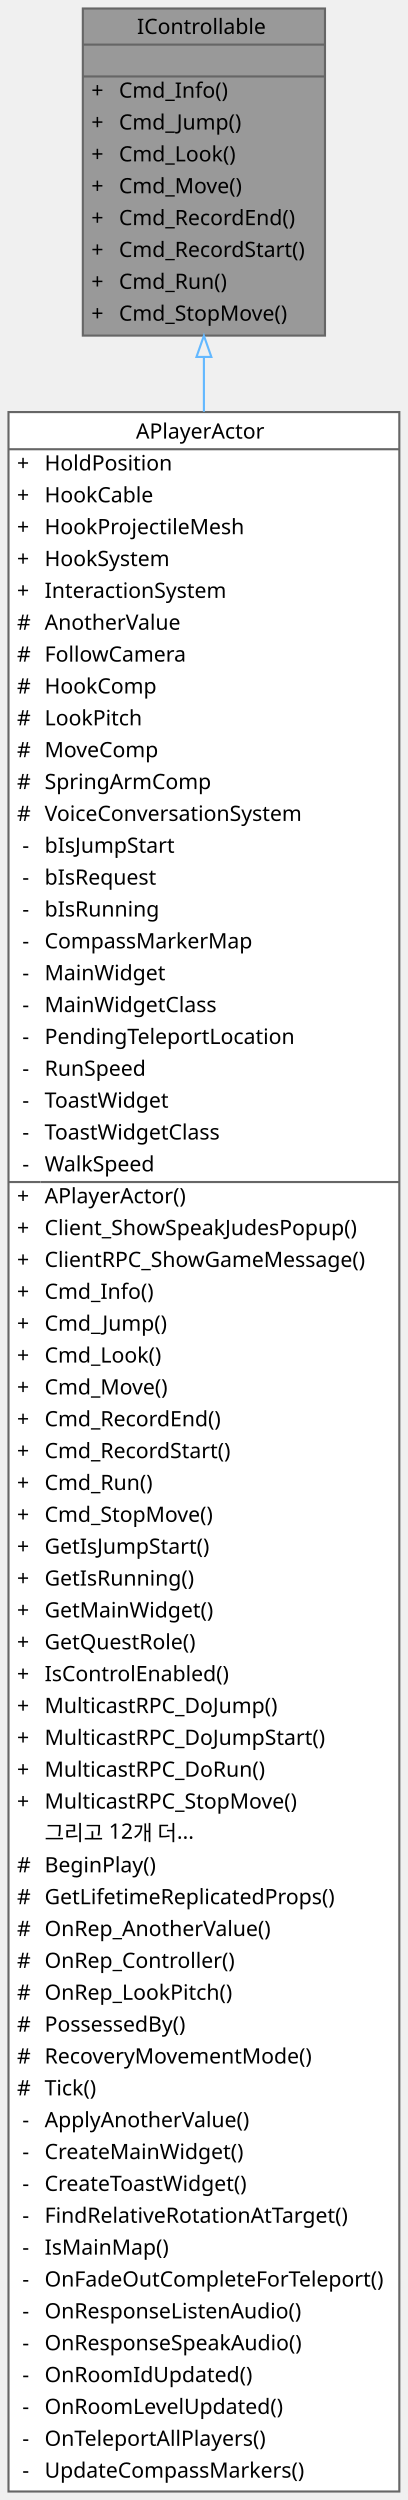
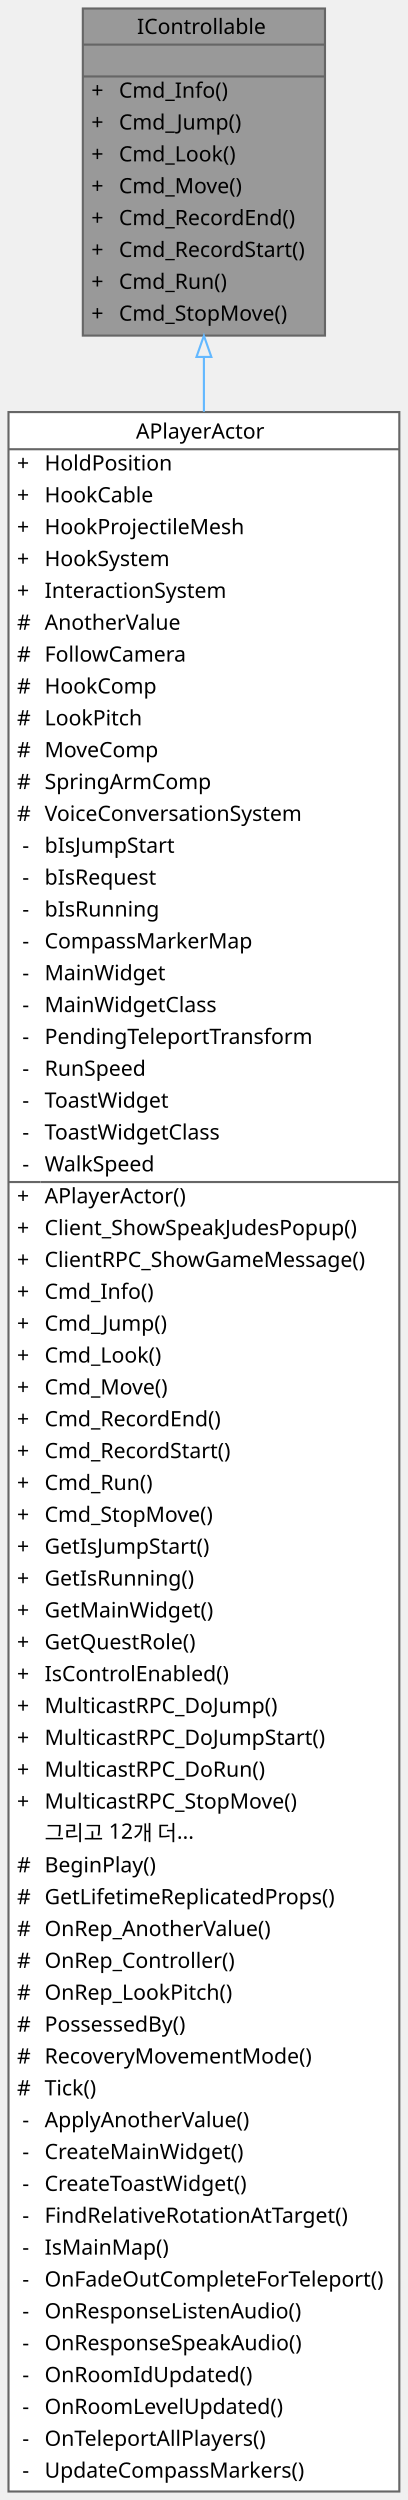
<svg xmlns="http://www.w3.org/2000/svg" xmlns:xlink="http://www.w3.org/1999/xlink" width="192pt" height="1177pt" viewBox="0.00 0.00 192.00 1177.00">
  <g id="graph0" class="graph" transform="scale(1 1) rotate(0) translate(4 1173)">
    <g id="Node000001" class="node">
      <g id="a_Node000001">
        <a xlink:title=" ">
          <polygon fill="#999999" stroke="transparent" points="149,-1169 35,-1169 35,-1015 149,-1015 149,-1169" />
          <text text-anchor="start" x="60.5" y="-1157" font-family="Malgun Gothic" font-size="10.00">IControllable</text>
          <text text-anchor="start" x="90" y="-1142" font-family="Malgun Gothic" font-size="10.00"> </text>
          <text text-anchor="start" x="39" y="-1127" font-family="Malgun Gothic" font-size="10.00">+</text>
          <text text-anchor="start" x="52" y="-1127" font-family="Malgun Gothic" font-size="10.00">Cmd_Info()</text>
          <text text-anchor="start" x="39" y="-1112" font-family="Malgun Gothic" font-size="10.00">+</text>
          <text text-anchor="start" x="52" y="-1112" font-family="Malgun Gothic" font-size="10.00">Cmd_Jump()</text>
          <text text-anchor="start" x="39" y="-1097" font-family="Malgun Gothic" font-size="10.00">+</text>
          <text text-anchor="start" x="52" y="-1097" font-family="Malgun Gothic" font-size="10.00">Cmd_Look()</text>
          <text text-anchor="start" x="39" y="-1082" font-family="Malgun Gothic" font-size="10.00">+</text>
          <text text-anchor="start" x="52" y="-1082" font-family="Malgun Gothic" font-size="10.00">Cmd_Move()</text>
          <text text-anchor="start" x="39" y="-1067" font-family="Malgun Gothic" font-size="10.00">+</text>
          <text text-anchor="start" x="52" y="-1067" font-family="Malgun Gothic" font-size="10.00">Cmd_RecordEnd()</text>
          <text text-anchor="start" x="39" y="-1052" font-family="Malgun Gothic" font-size="10.00">+</text>
          <text text-anchor="start" x="52" y="-1052" font-family="Malgun Gothic" font-size="10.00">Cmd_RecordStart()</text>
          <text text-anchor="start" x="39" y="-1037" font-family="Malgun Gothic" font-size="10.00">+</text>
          <text text-anchor="start" x="52" y="-1037" font-family="Malgun Gothic" font-size="10.00">Cmd_Run()</text>
          <text text-anchor="start" x="39" y="-1022" font-family="Malgun Gothic" font-size="10.00">+</text>
          <text text-anchor="start" x="52" y="-1022" font-family="Malgun Gothic" font-size="10.00">Cmd_StopMove()</text>
          <polygon fill="#666666" stroke="#666666" points="35,-1152 35,-1152 149,-1152 149,-1152 35,-1152" />
          <polygon fill="#666666" stroke="#666666" points="35,-1137 35,-1137 149,-1137 149,-1137 35,-1137" />
          <polygon fill="none" stroke="#666666" points="35,-1015 35,-1169 149,-1169 149,-1015 35,-1015" />
        </a>
      </g>
    </g>
    <g id="Node000002" class="node">
      <g id="a_Node000002">
        <a xlink:href="classAPlayerActor.html" target="_top" xlink:title="Main character driven directly by the player.">
          <polygon fill="white" stroke="transparent" points="184,-979 0,-979 0,0 184,0 184,-979" />
          <text text-anchor="start" x="60" y="-966.5" font-family="Malgun Gothic" font-size="10.00">APlayerActor</text>
          <text text-anchor="start" x="4" y="-951.5" font-family="Malgun Gothic" font-size="10.00">+</text>
          <text text-anchor="start" x="17" y="-951.5" font-family="Malgun Gothic" font-size="10.00">HoldPosition</text>
          <text text-anchor="start" x="4" y="-936.5" font-family="Malgun Gothic" font-size="10.00">+</text>
          <text text-anchor="start" x="17" y="-936.5" font-family="Malgun Gothic" font-size="10.00">HookCable</text>
          <text text-anchor="start" x="4" y="-921.5" font-family="Malgun Gothic" font-size="10.00">+</text>
          <text text-anchor="start" x="17" y="-921.5" font-family="Malgun Gothic" font-size="10.00">HookProjectileMesh</text>
          <text text-anchor="start" x="4" y="-906.5" font-family="Malgun Gothic" font-size="10.00">+</text>
          <text text-anchor="start" x="17" y="-906.5" font-family="Malgun Gothic" font-size="10.00">HookSystem</text>
          <text text-anchor="start" x="4" y="-891.5" font-family="Malgun Gothic" font-size="10.00">+</text>
          <text text-anchor="start" x="17" y="-891.5" font-family="Malgun Gothic" font-size="10.00">InteractionSystem</text>
          <text text-anchor="start" x="4" y="-876.5" font-family="Malgun Gothic" font-size="10.00">#</text>
          <text text-anchor="start" x="17" y="-876.5" font-family="Malgun Gothic" font-size="10.00">AnotherValue</text>
          <text text-anchor="start" x="4" y="-861.5" font-family="Malgun Gothic" font-size="10.00">#</text>
          <text text-anchor="start" x="17" y="-861.5" font-family="Malgun Gothic" font-size="10.00">FollowCamera</text>
          <text text-anchor="start" x="4" y="-846.5" font-family="Malgun Gothic" font-size="10.00">#</text>
          <text text-anchor="start" x="17" y="-846.5" font-family="Malgun Gothic" font-size="10.00">HookComp</text>
          <text text-anchor="start" x="4" y="-831.5" font-family="Malgun Gothic" font-size="10.00">#</text>
          <text text-anchor="start" x="17" y="-831.5" font-family="Malgun Gothic" font-size="10.00">LookPitch</text>
          <text text-anchor="start" x="4" y="-816.5" font-family="Malgun Gothic" font-size="10.00">#</text>
          <text text-anchor="start" x="17" y="-816.5" font-family="Malgun Gothic" font-size="10.00">MoveComp</text>
          <text text-anchor="start" x="4" y="-801.5" font-family="Malgun Gothic" font-size="10.00">#</text>
          <text text-anchor="start" x="17" y="-801.5" font-family="Malgun Gothic" font-size="10.00">SpringArmComp</text>
          <text text-anchor="start" x="4" y="-786.5" font-family="Malgun Gothic" font-size="10.00">#</text>
          <text text-anchor="start" x="17" y="-786.5" font-family="Malgun Gothic" font-size="10.00">VoiceConversationSystem</text>
          <text text-anchor="start" x="6.5" y="-771.5" font-family="Malgun Gothic" font-size="10.00">-</text>
          <text text-anchor="start" x="17" y="-771.5" font-family="Malgun Gothic" font-size="10.00">bIsJumpStart</text>
          <text text-anchor="start" x="6.5" y="-756.5" font-family="Malgun Gothic" font-size="10.00">-</text>
          <text text-anchor="start" x="17" y="-756.5" font-family="Malgun Gothic" font-size="10.00">bIsRequest</text>
          <text text-anchor="start" x="6.5" y="-741.5" font-family="Malgun Gothic" font-size="10.00">-</text>
          <text text-anchor="start" x="17" y="-741.5" font-family="Malgun Gothic" font-size="10.00">bIsRunning</text>
          <text text-anchor="start" x="6.5" y="-726.5" font-family="Malgun Gothic" font-size="10.00">-</text>
          <text text-anchor="start" x="17" y="-726.5" font-family="Malgun Gothic" font-size="10.00">CompassMarkerMap</text>
          <text text-anchor="start" x="6.5" y="-711.5" font-family="Malgun Gothic" font-size="10.00">-</text>
          <text text-anchor="start" x="17" y="-711.5" font-family="Malgun Gothic" font-size="10.00">MainWidget</text>
          <text text-anchor="start" x="6.5" y="-696.5" font-family="Malgun Gothic" font-size="10.00">-</text>
          <text text-anchor="start" x="17" y="-696.5" font-family="Malgun Gothic" font-size="10.00">MainWidgetClass</text>
          <text text-anchor="start" x="6.5" y="-681.5" font-family="Malgun Gothic" font-size="10.00">-</text>
-           <text text-anchor="start" x="17" y="-681.5" font-family="Malgun Gothic" font-size="10.00">PendingTeleportLocation</text>
+           <text text-anchor="start" x="17" y="-681.5" font-family="Malgun Gothic" font-size="10.00">PendingTeleportTransform</text>
          <text text-anchor="start" x="6.5" y="-666.5" font-family="Malgun Gothic" font-size="10.00">-</text>
          <text text-anchor="start" x="17" y="-666.5" font-family="Malgun Gothic" font-size="10.00">RunSpeed</text>
          <text text-anchor="start" x="6.5" y="-651.5" font-family="Malgun Gothic" font-size="10.00">-</text>
          <text text-anchor="start" x="17" y="-651.5" font-family="Malgun Gothic" font-size="10.00">ToastWidget</text>
          <text text-anchor="start" x="6.5" y="-636.5" font-family="Malgun Gothic" font-size="10.00">-</text>
          <text text-anchor="start" x="17" y="-636.5" font-family="Malgun Gothic" font-size="10.00">ToastWidgetClass</text>
          <text text-anchor="start" x="6.5" y="-621.5" font-family="Malgun Gothic" font-size="10.00">-</text>
          <text text-anchor="start" x="17" y="-621.5" font-family="Malgun Gothic" font-size="10.00">WalkSpeed</text>
          <text text-anchor="start" x="4" y="-606.5" font-family="Malgun Gothic" font-size="10.00">+</text>
          <text text-anchor="start" x="17" y="-606.5" font-family="Malgun Gothic" font-size="10.00">APlayerActor()</text>
          <text text-anchor="start" x="4" y="-591.5" font-family="Malgun Gothic" font-size="10.00">+</text>
          <text text-anchor="start" x="17" y="-591.5" font-family="Malgun Gothic" font-size="10.00">Client_ShowSpeakJudesPopup()</text>
          <text text-anchor="start" x="4" y="-576.5" font-family="Malgun Gothic" font-size="10.00">+</text>
          <text text-anchor="start" x="17" y="-576.5" font-family="Malgun Gothic" font-size="10.00">ClientRPC_ShowGameMessage()</text>
          <text text-anchor="start" x="4" y="-561.5" font-family="Malgun Gothic" font-size="10.00">+</text>
          <text text-anchor="start" x="17" y="-561.5" font-family="Malgun Gothic" font-size="10.00">Cmd_Info()</text>
          <text text-anchor="start" x="4" y="-546.5" font-family="Malgun Gothic" font-size="10.00">+</text>
          <text text-anchor="start" x="17" y="-546.5" font-family="Malgun Gothic" font-size="10.00">Cmd_Jump()</text>
          <text text-anchor="start" x="4" y="-531.5" font-family="Malgun Gothic" font-size="10.00">+</text>
          <text text-anchor="start" x="17" y="-531.5" font-family="Malgun Gothic" font-size="10.00">Cmd_Look()</text>
          <text text-anchor="start" x="4" y="-516.5" font-family="Malgun Gothic" font-size="10.00">+</text>
          <text text-anchor="start" x="17" y="-516.5" font-family="Malgun Gothic" font-size="10.00">Cmd_Move()</text>
          <text text-anchor="start" x="4" y="-501.5" font-family="Malgun Gothic" font-size="10.00">+</text>
          <text text-anchor="start" x="17" y="-501.5" font-family="Malgun Gothic" font-size="10.00">Cmd_RecordEnd()</text>
          <text text-anchor="start" x="4" y="-486.5" font-family="Malgun Gothic" font-size="10.00">+</text>
          <text text-anchor="start" x="17" y="-486.5" font-family="Malgun Gothic" font-size="10.00">Cmd_RecordStart()</text>
          <text text-anchor="start" x="4" y="-471.5" font-family="Malgun Gothic" font-size="10.00">+</text>
          <text text-anchor="start" x="17" y="-471.5" font-family="Malgun Gothic" font-size="10.00">Cmd_Run()</text>
          <text text-anchor="start" x="4" y="-456.5" font-family="Malgun Gothic" font-size="10.00">+</text>
          <text text-anchor="start" x="17" y="-456.5" font-family="Malgun Gothic" font-size="10.00">Cmd_StopMove()</text>
          <text text-anchor="start" x="4" y="-441.5" font-family="Malgun Gothic" font-size="10.00">+</text>
          <text text-anchor="start" x="17" y="-441.5" font-family="Malgun Gothic" font-size="10.00">GetIsJumpStart()</text>
          <text text-anchor="start" x="4" y="-426.5" font-family="Malgun Gothic" font-size="10.00">+</text>
          <text text-anchor="start" x="17" y="-426.5" font-family="Malgun Gothic" font-size="10.00">GetIsRunning()</text>
          <text text-anchor="start" x="4" y="-411.5" font-family="Malgun Gothic" font-size="10.00">+</text>
          <text text-anchor="start" x="17" y="-411.5" font-family="Malgun Gothic" font-size="10.00">GetMainWidget()</text>
          <text text-anchor="start" x="4" y="-396.5" font-family="Malgun Gothic" font-size="10.00">+</text>
          <text text-anchor="start" x="17" y="-396.5" font-family="Malgun Gothic" font-size="10.00">GetQuestRole()</text>
          <text text-anchor="start" x="4" y="-381.5" font-family="Malgun Gothic" font-size="10.00">+</text>
          <text text-anchor="start" x="17" y="-381.5" font-family="Malgun Gothic" font-size="10.00">IsControlEnabled()</text>
          <text text-anchor="start" x="4" y="-366.5" font-family="Malgun Gothic" font-size="10.00">+</text>
          <text text-anchor="start" x="17" y="-366.5" font-family="Malgun Gothic" font-size="10.00">MulticastRPC_DoJump()</text>
          <text text-anchor="start" x="4" y="-351.5" font-family="Malgun Gothic" font-size="10.00">+</text>
          <text text-anchor="start" x="17" y="-351.5" font-family="Malgun Gothic" font-size="10.00">MulticastRPC_DoJumpStart()</text>
          <text text-anchor="start" x="4" y="-336.5" font-family="Malgun Gothic" font-size="10.00">+</text>
          <text text-anchor="start" x="17" y="-336.5" font-family="Malgun Gothic" font-size="10.00">MulticastRPC_DoRun()</text>
          <text text-anchor="start" x="4" y="-321.5" font-family="Malgun Gothic" font-size="10.00">+</text>
          <text text-anchor="start" x="17" y="-321.5" font-family="Malgun Gothic" font-size="10.00">MulticastRPC_StopMove()</text>
          <text text-anchor="start" x="17" y="-306.5" font-family="Malgun Gothic" font-size="10.00">그리고 12개 더...</text>
          <text text-anchor="start" x="4" y="-291.5" font-family="Malgun Gothic" font-size="10.00">#</text>
          <text text-anchor="start" x="17" y="-291.5" font-family="Malgun Gothic" font-size="10.00">BeginPlay()</text>
          <text text-anchor="start" x="4" y="-276.5" font-family="Malgun Gothic" font-size="10.00">#</text>
          <text text-anchor="start" x="17" y="-276.5" font-family="Malgun Gothic" font-size="10.00">GetLifetimeReplicatedProps()</text>
          <text text-anchor="start" x="4" y="-261.5" font-family="Malgun Gothic" font-size="10.00">#</text>
          <text text-anchor="start" x="17" y="-261.5" font-family="Malgun Gothic" font-size="10.00">OnRep_AnotherValue()</text>
          <text text-anchor="start" x="4" y="-246.5" font-family="Malgun Gothic" font-size="10.00">#</text>
          <text text-anchor="start" x="17" y="-246.5" font-family="Malgun Gothic" font-size="10.00">OnRep_Controller()</text>
          <text text-anchor="start" x="4" y="-231.5" font-family="Malgun Gothic" font-size="10.00">#</text>
          <text text-anchor="start" x="17" y="-231.5" font-family="Malgun Gothic" font-size="10.00">OnRep_LookPitch()</text>
          <text text-anchor="start" x="4" y="-216.5" font-family="Malgun Gothic" font-size="10.00">#</text>
          <text text-anchor="start" x="17" y="-216.5" font-family="Malgun Gothic" font-size="10.00">PossessedBy()</text>
          <text text-anchor="start" x="4" y="-201.5" font-family="Malgun Gothic" font-size="10.00">#</text>
          <text text-anchor="start" x="17" y="-201.5" font-family="Malgun Gothic" font-size="10.00">RecoveryMovementMode()</text>
          <text text-anchor="start" x="4" y="-186.5" font-family="Malgun Gothic" font-size="10.00">#</text>
          <text text-anchor="start" x="17" y="-186.5" font-family="Malgun Gothic" font-size="10.00">Tick()</text>
          <text text-anchor="start" x="6.5" y="-171.5" font-family="Malgun Gothic" font-size="10.00">-</text>
          <text text-anchor="start" x="17" y="-171.5" font-family="Malgun Gothic" font-size="10.00">ApplyAnotherValue()</text>
          <text text-anchor="start" x="6.5" y="-156.5" font-family="Malgun Gothic" font-size="10.00">-</text>
          <text text-anchor="start" x="17" y="-156.5" font-family="Malgun Gothic" font-size="10.00">CreateMainWidget()</text>
          <text text-anchor="start" x="6.5" y="-141.5" font-family="Malgun Gothic" font-size="10.00">-</text>
          <text text-anchor="start" x="17" y="-141.5" font-family="Malgun Gothic" font-size="10.00">CreateToastWidget()</text>
          <text text-anchor="start" x="6.5" y="-126.5" font-family="Malgun Gothic" font-size="10.00">-</text>
          <text text-anchor="start" x="17" y="-126.5" font-family="Malgun Gothic" font-size="10.00">FindRelativeRotationAtTarget()</text>
          <text text-anchor="start" x="6.5" y="-111.5" font-family="Malgun Gothic" font-size="10.00">-</text>
          <text text-anchor="start" x="17" y="-111.5" font-family="Malgun Gothic" font-size="10.00">IsMainMap()</text>
          <text text-anchor="start" x="6.5" y="-96.5" font-family="Malgun Gothic" font-size="10.00">-</text>
          <text text-anchor="start" x="17" y="-96.5" font-family="Malgun Gothic" font-size="10.00">OnFadeOutCompleteForTeleport()</text>
          <text text-anchor="start" x="6.5" y="-81.5" font-family="Malgun Gothic" font-size="10.00">-</text>
          <text text-anchor="start" x="17" y="-81.5" font-family="Malgun Gothic" font-size="10.00">OnResponseListenAudio()</text>
          <text text-anchor="start" x="6.5" y="-66.5" font-family="Malgun Gothic" font-size="10.00">-</text>
          <text text-anchor="start" x="17" y="-66.5" font-family="Malgun Gothic" font-size="10.00">OnResponseSpeakAudio()</text>
          <text text-anchor="start" x="6.5" y="-51.5" font-family="Malgun Gothic" font-size="10.00">-</text>
          <text text-anchor="start" x="17" y="-51.5" font-family="Malgun Gothic" font-size="10.00">OnRoomIdUpdated()</text>
          <text text-anchor="start" x="6.5" y="-36.5" font-family="Malgun Gothic" font-size="10.00">-</text>
          <text text-anchor="start" x="17" y="-36.5" font-family="Malgun Gothic" font-size="10.00">OnRoomLevelUpdated()</text>
          <text text-anchor="start" x="6.5" y="-21.5" font-family="Malgun Gothic" font-size="10.00">-</text>
          <text text-anchor="start" x="17" y="-21.5" font-family="Malgun Gothic" font-size="10.00">OnTeleportAllPlayers()</text>
          <text text-anchor="start" x="6.5" y="-6.5" font-family="Malgun Gothic" font-size="10.00">-</text>
          <text text-anchor="start" x="17" y="-6.5" font-family="Malgun Gothic" font-size="10.00">UpdateCompassMarkers()</text>
          <polygon fill="#666666" stroke="#666666" points="0,-961.5 0,-961.5 184,-961.5 184,-961.5 0,-961.5" />
          <polygon fill="#666666" stroke="#666666" points="0,-616.5 0,-616.5 15,-616.5 15,-616.5 0,-616.5" />
          <polygon fill="#666666" stroke="#666666" points="15,-616.5 15,-616.5 184,-616.5 184,-616.5 15,-616.5" />
          <polygon fill="none" stroke="#666666" points="0,0 0,-979 184,-979 184,0 0,0" />
        </a>
      </g>
    </g>
    <g id="edge1_Node000001_Node000002" class="edge">
      <g id="a_edge1_Node000001_Node000002">
        <a xlink:title=" ">
          <path fill="none" stroke="#63b8ff" d="M92,-1004.86C92,-996.72 92,-988.13 92,-979.17" />
          <polygon fill="none" stroke="#63b8ff" points="88.5,-1004.95 92,-1014.95 95.5,-1004.95 88.5,-1004.95" />
        </a>
      </g>
    </g>
  </g>
</svg>
